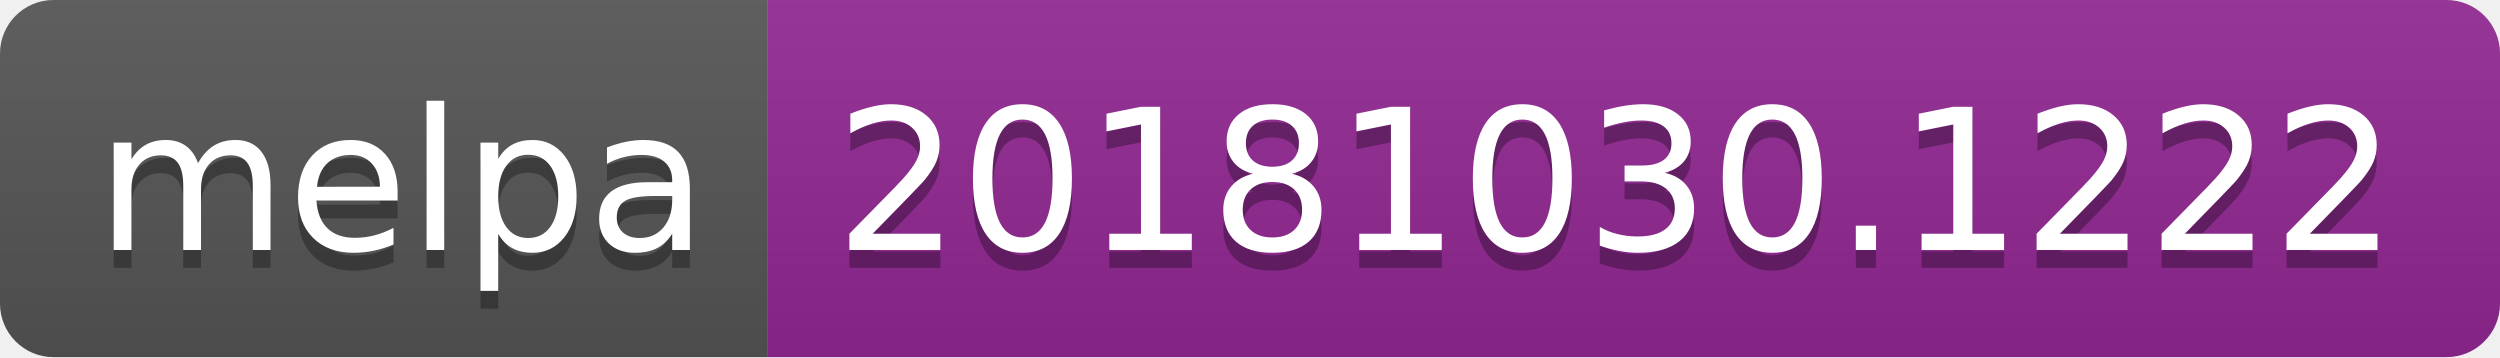
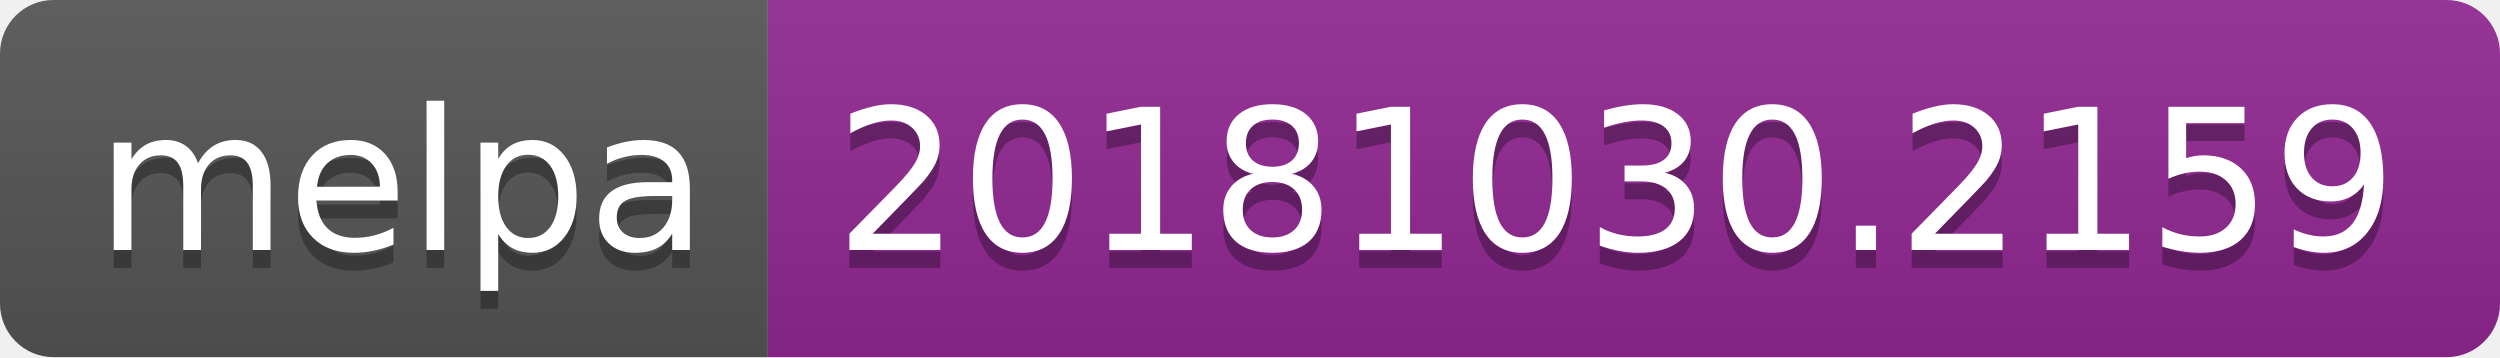
<svg xmlns="http://www.w3.org/2000/svg" width="140" height="20">
  <linearGradient id="b" x2="0" y2="100%">
    <stop offset="0" stop-color="#bbb" stop-opacity=".1" />
    <stop offset="1" stop-opacity=".1" />
  </linearGradient>
  <clipPath id="a">
    <rect width="140" height="20" rx="3" fill="#fff" />
  </clipPath>
  <g clip-path="url(#a)">
    <path fill="#555" d="M0 0h43v20H0z" />
    <path fill="#922793" d="M43 0h97v20H43z" />
    <path fill="url(#b)" d="M0 0h140v20H0z" />
  </g>
  <g fill="#fff" text-anchor="middle" font-family="DejaVu Sans,Verdana,Geneva,sans-serif" font-size="110">
    <text x="225" y="150" fill="#010101" fill-opacity=".3" transform="scale(.1)" textLength="330">melpa</text>
    <text x="225" y="140" transform="scale(.1)" textLength="330">melpa</text>
-     <text x="905" y="150" fill="#010101" fill-opacity=".3" transform="scale(.1)" textLength="870">20181030.1222</text>
-     <text x="905" y="140" transform="scale(.1)" textLength="870">20181030.1222</text>
+     <text x="905" y="150" fill="#010101" fill-opacity=".3" transform="scale(.1)" textLength="870">20181030.2159</text>
+     <text x="905" y="140" transform="scale(.1)" textLength="870">20181030.2159</text>
  </g>
</svg>
